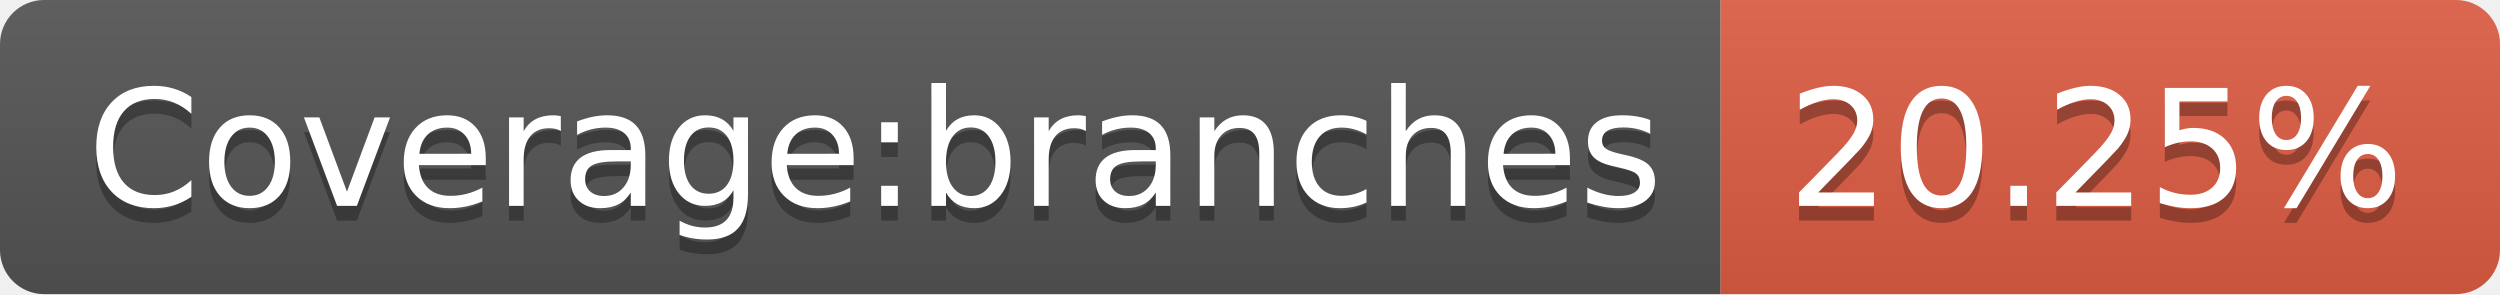
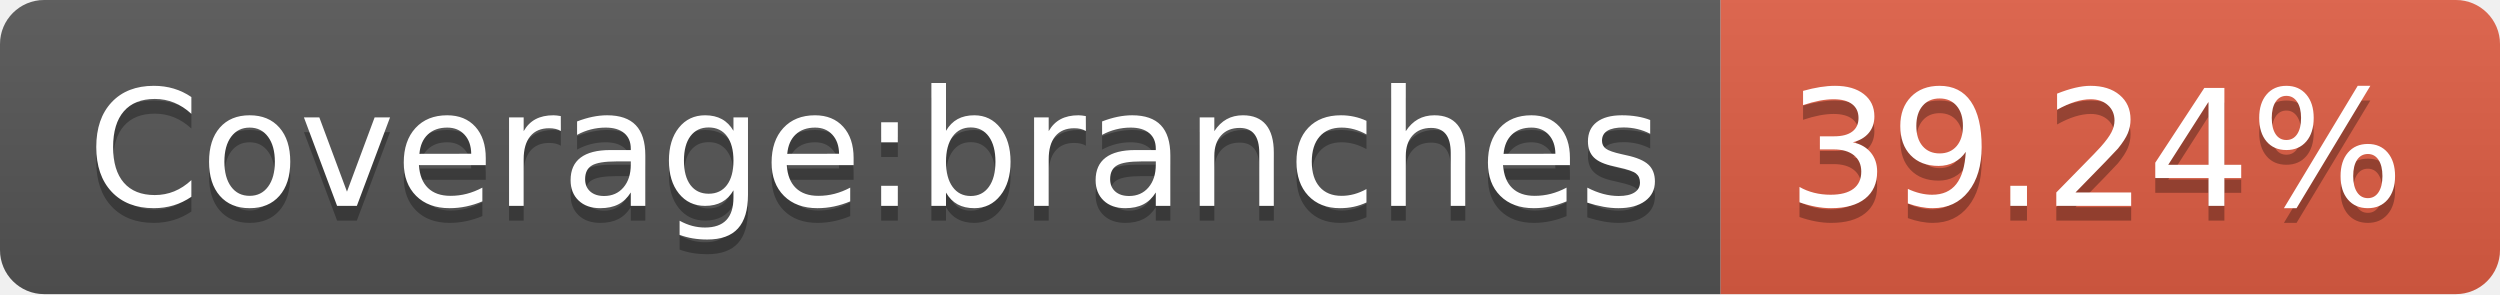
- <svg xmlns="http://www.w3.org/2000/svg" width="170" height="20" role="img" aria-label="Coverage:branches: 20.25%">
+ <svg xmlns="http://www.w3.org/2000/svg" width="170" height="20" role="img" aria-label="Coverage:branches: 39.24%">
  <linearGradient id="s" x2="0" y2="100%">
    <stop offset="0" stop-color="#bbb" stop-opacity=".1" />
    <stop offset="1" stop-opacity=".1" />
  </linearGradient>
  <clipPath id="r">
    <rect width="170" height="20" rx="3" fill="#fff" />
  </clipPath>
  <g clip-path="url(#r)">
    <rect width="117" height="20" fill="#555" />
    <rect x="117" width="53" height="20" fill="#e05d44" />
    <rect width="170" height="20" fill="url(#s)" />
  </g>
  <g fill="#fff" text-anchor="middle" font-family="Verdana,Geneva,DejaVu Sans,sans-serif" text-rendering="geometricPrecision" font-size="110">
    <text aria-hidden="true" x="595" y="150" fill="#010101" fill-opacity=".3" transform="scale(.1)" textLength="1070">Coverage:branches</text>
    <text x="595" y="140" transform="scale(.1)" fill="#fff" textLength="1070">Coverage:branches</text>
-     <text aria-hidden="true" x="1425" y="150" fill="#010101" fill-opacity=".3" transform="scale(.1)" textLength="430">20.25%</text>
-     <text x="1425" y="140" transform="scale(.1)" fill="#fff" textLength="430">20.25%</text>
+     <text aria-hidden="true" x="1425" y="150" fill="#010101" fill-opacity=".3" transform="scale(.1)" textLength="430">39.24%</text>
+     <text x="1425" y="140" transform="scale(.1)" fill="#fff" textLength="430">39.24%</text>
  </g>
</svg>
